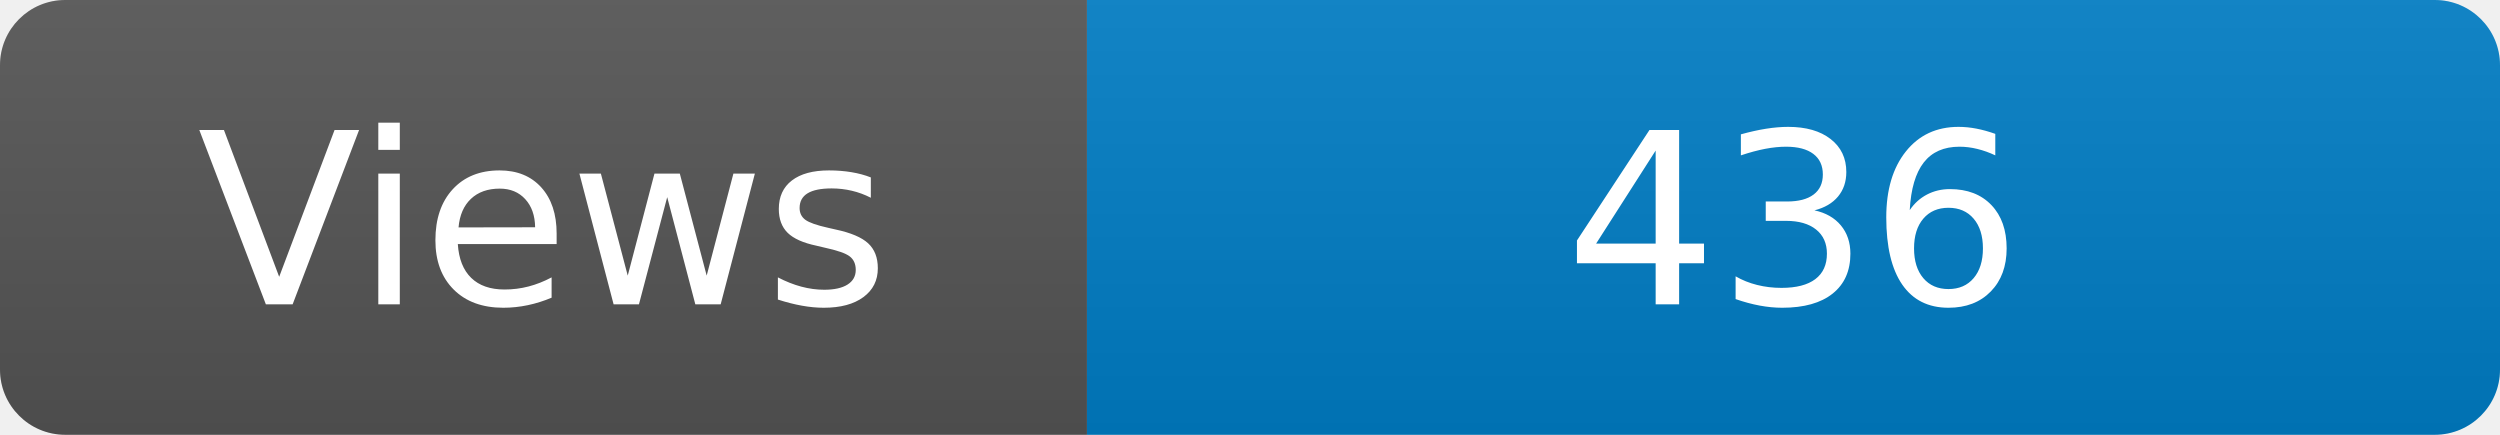
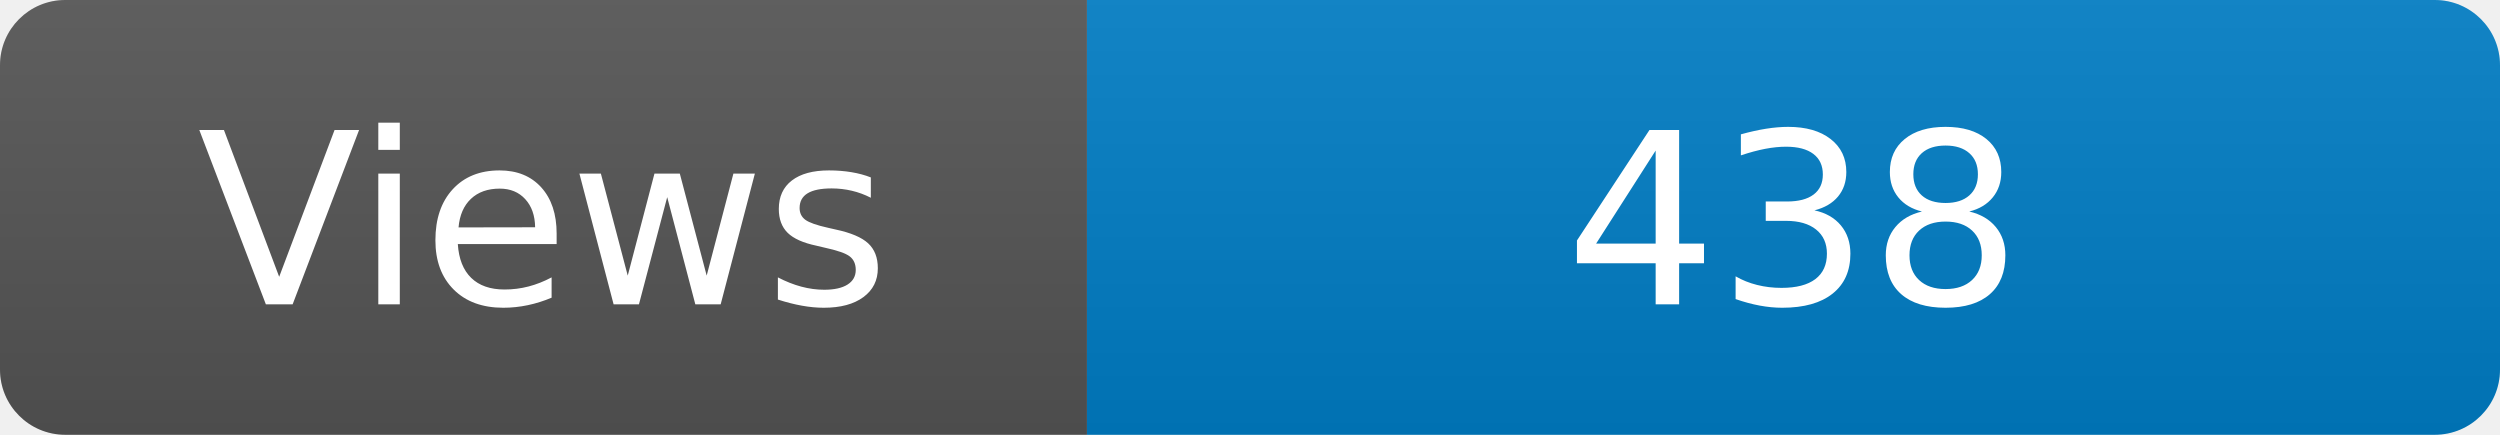
<svg xmlns="http://www.w3.org/2000/svg" width="115" height="20" role="img" aria-label="Maintained?: yes">
  <linearGradient id="s" x2="0" y2="100%">
    <stop offset="0" stop-color="#bbb" stop-opacity=".1" />
    <stop offset="1" stop-opacity=".1" />
  </linearGradient>
  <clipPath id="r">
    <rect width="115" height="20" rx="3" fill="#fff" />
  </clipPath>
  <g clip-path="url(#r)">
    <rect width="50" height="20" fill="#555" />
    <rect x="50" width="160" height="20" fill="#007ec6" />
    <rect width="115" height="20" fill="url(#s)" />
  </g>
  <g fill="#fff" text-anchor="middle" font-family="Verdana,Geneva,DejaVu Sans,sans-serif" font-size="110">
    <text x="250" y="140" transform="scale(.1)" fill="#fff">Views</text>
-     <text x="825" y="140" transform="scale(.1)" fill="#fff">436</text>
+     <text x="825" y="140" transform="scale(.1)" fill="#fff">438</text>
  </g>
</svg>
